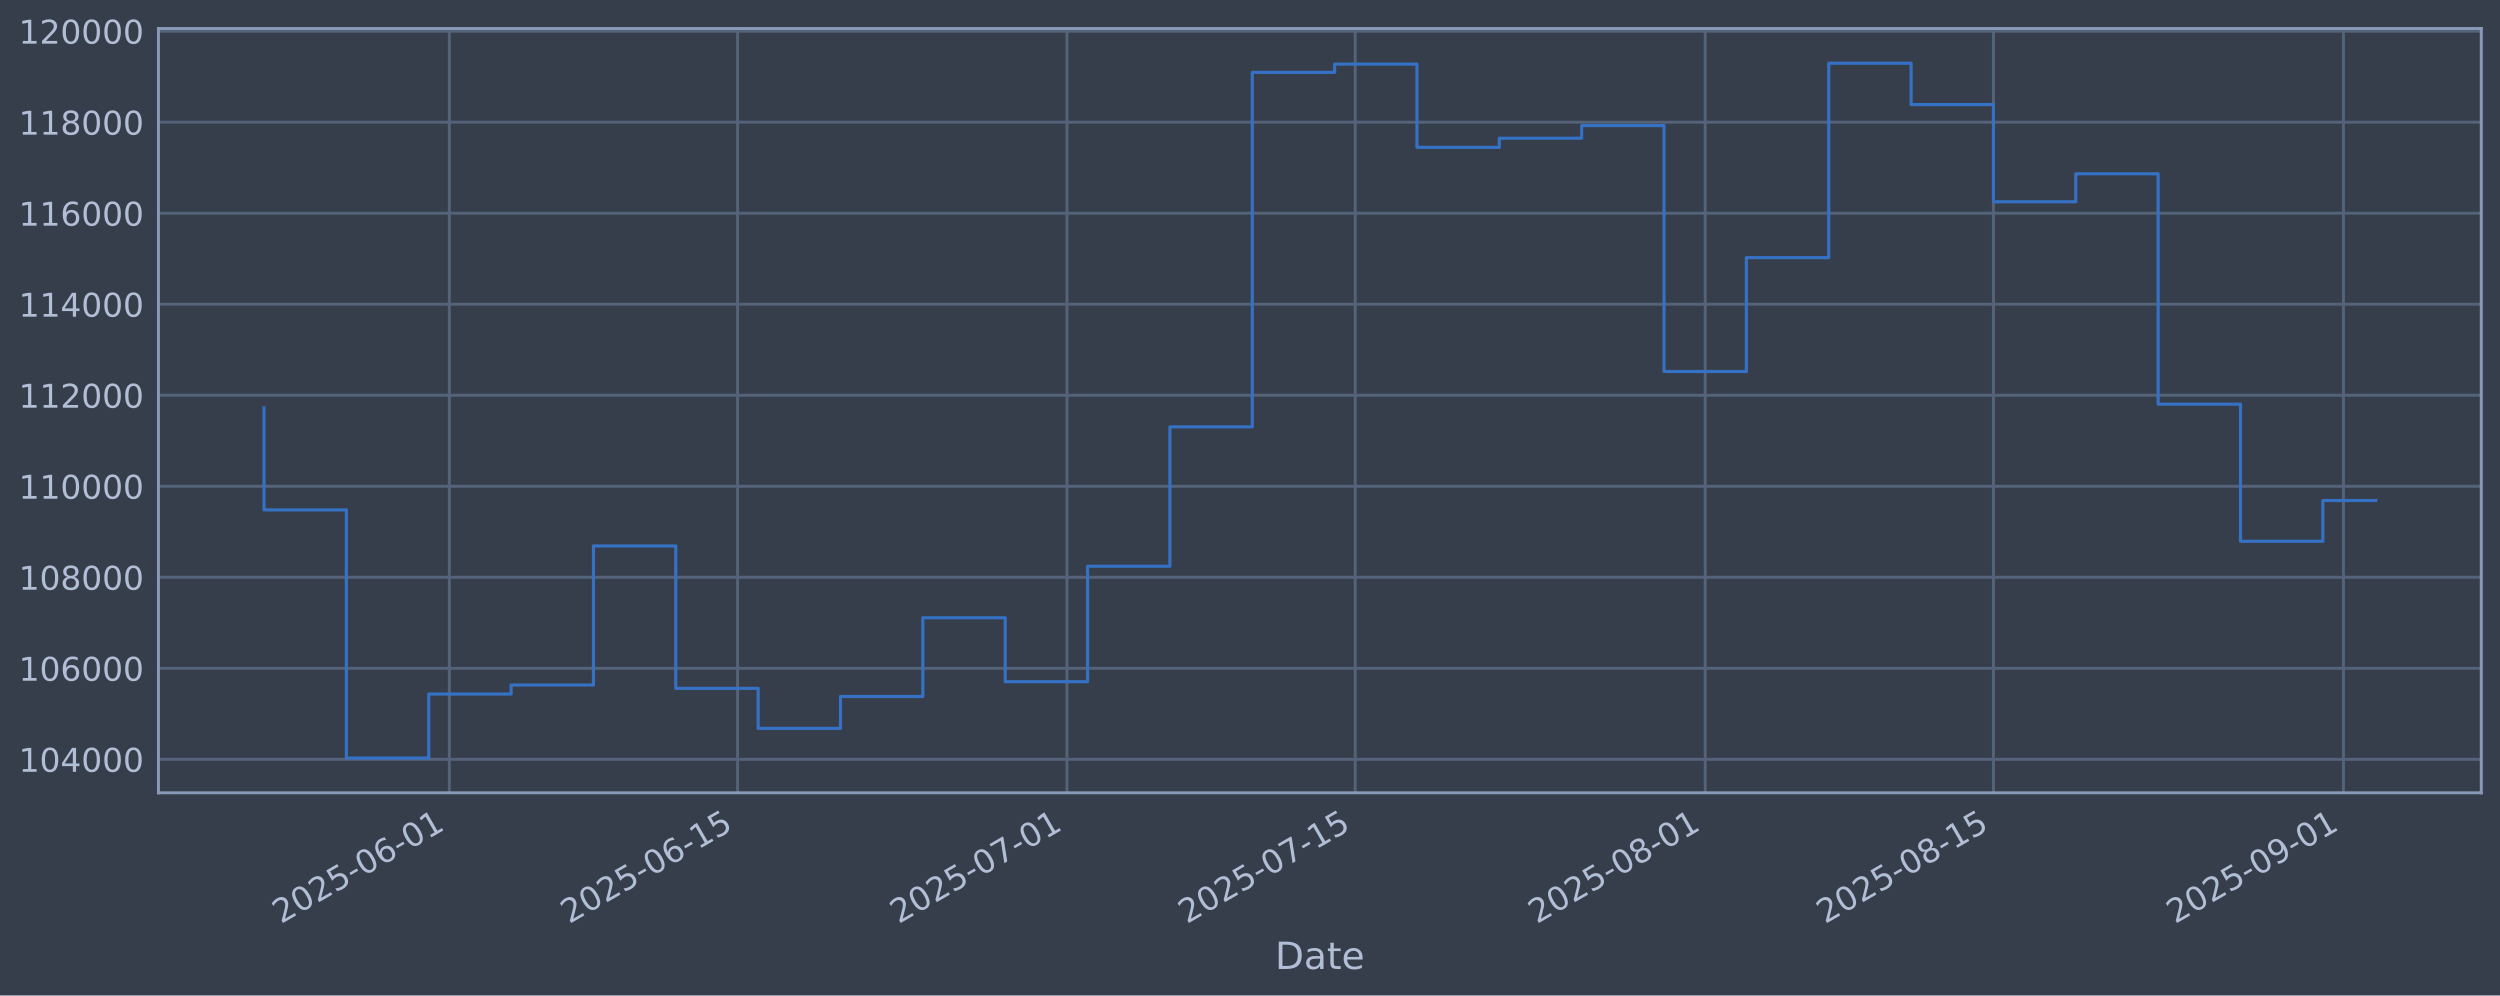
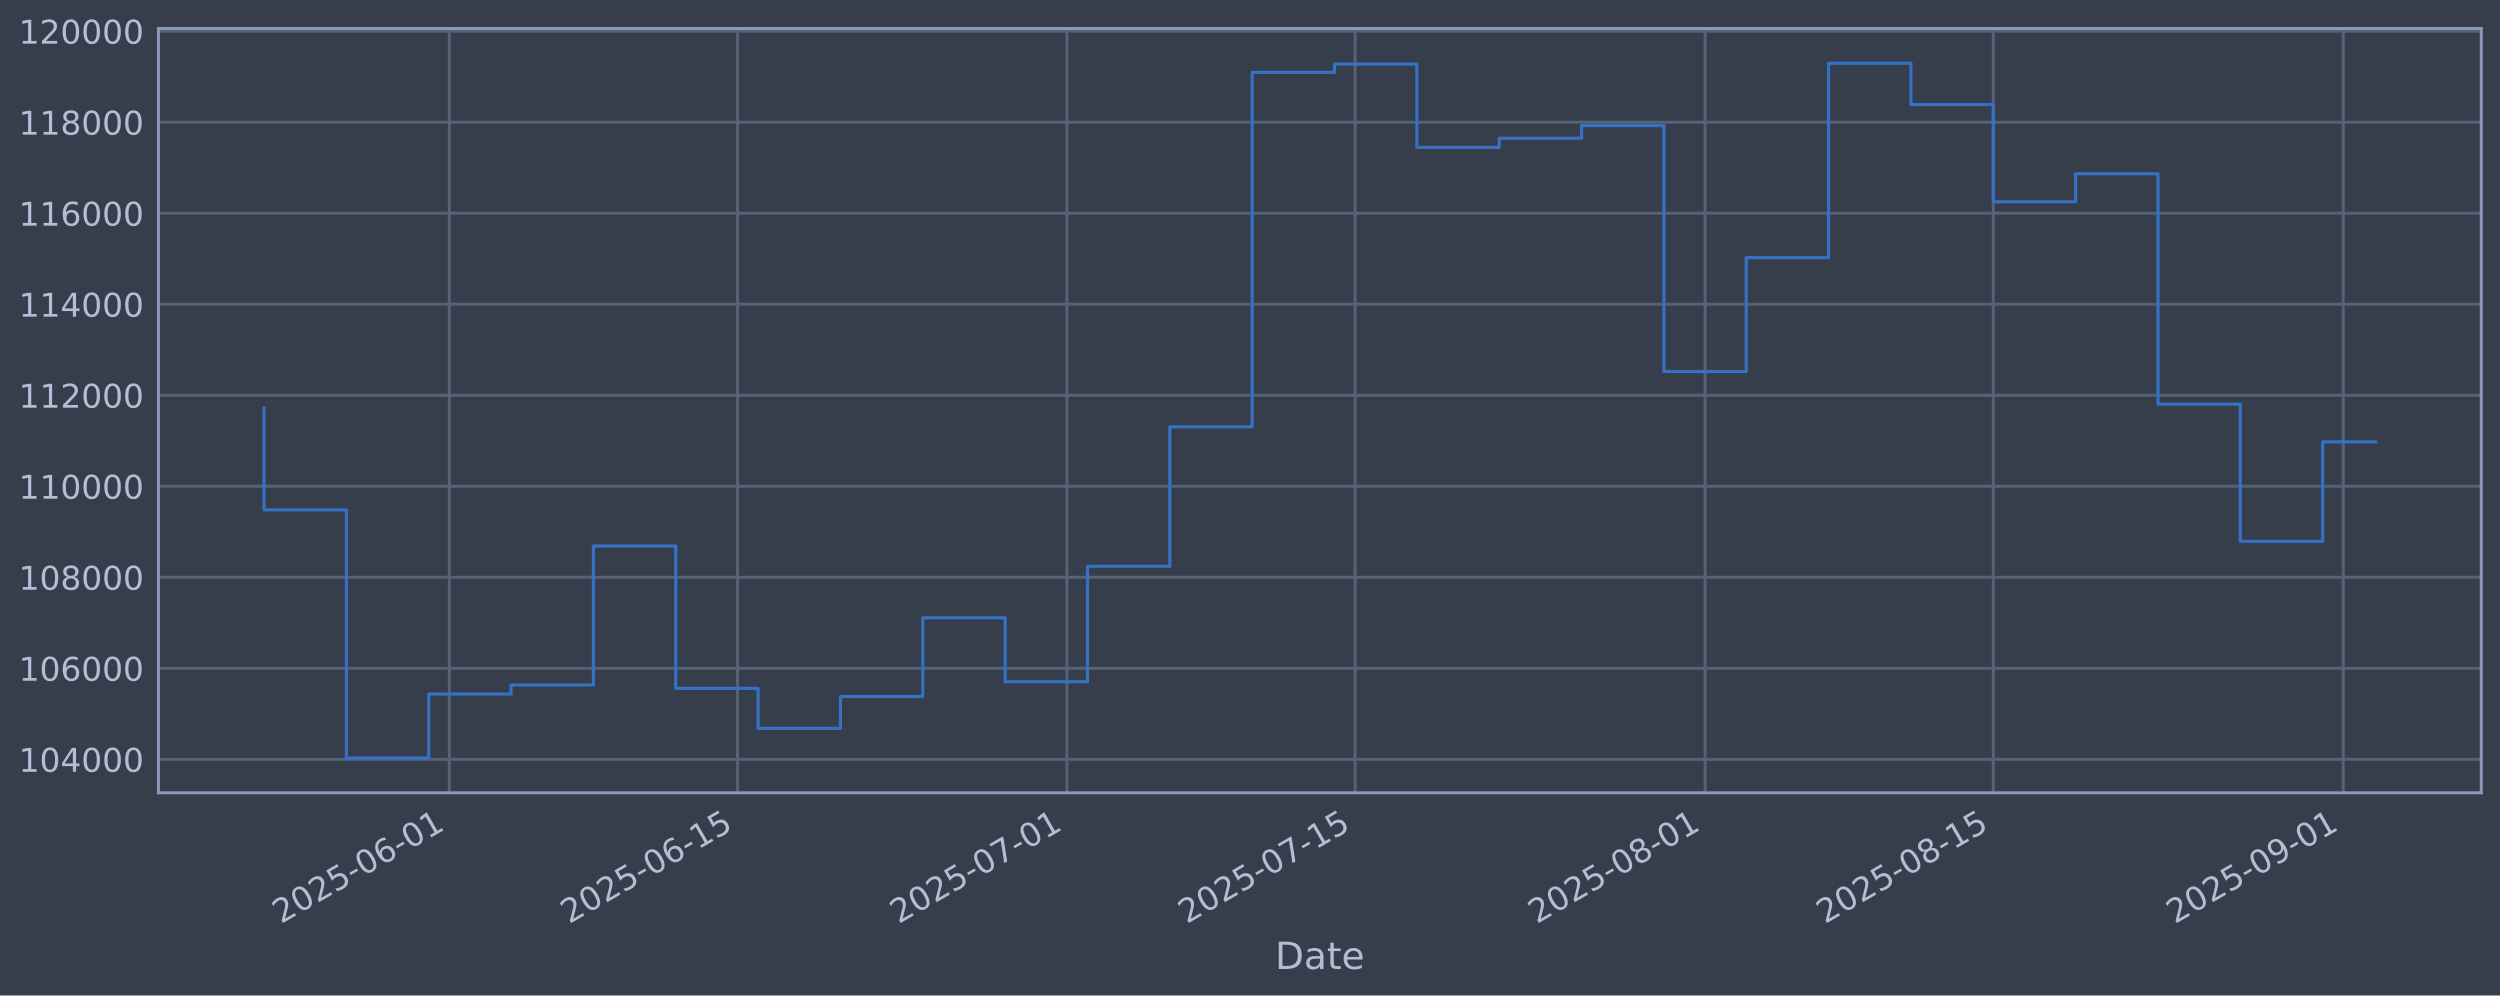
<svg xmlns="http://www.w3.org/2000/svg" xmlns:xlink="http://www.w3.org/1999/xlink" width="960.9pt" height="382.628pt" viewBox="0 0 960.9 382.628" version="1.1">
  <defs>
    <style type="text/css">*{stroke-linejoin: round; stroke-linecap: butt}</style>
  </defs>
  <g id="figure_1">
    <g id="patch_1">
      <path d="M 0 382.628  L 960.9 382.628  L 960.9 0  L 0 0  z " style="fill: #373e4b" />
    </g>
    <g id="axes_1">
      <g id="patch_2">
        <path d="M 60.901 304.718  L 953.701 304.718  L 953.701 10.958  L 60.901 10.958  z " style="fill: #373e4b" />
      </g>
      <g id="matplotlib.axis_1">
        <g id="xtick_1">
          <g id="line2d_1">
-             <path d="M 172.702 304.718  L 172.702 10.958  " clip-path="url(#pd1116cc4cd)" style="fill: none; stroke: #546379; stroke-width: 1.12; stroke-linecap: square" />
+             <path d="M 172.696 304.718  L 172.696 10.958  " clip-path="url(#p56ff126357)" style="fill: none; stroke: #546379; stroke-width: 1.12; stroke-linecap: square" />
          </g>
          <g id="line2d_2" />
          <g id="text_1">
-             <g style="fill: #b1bed6" transform="translate(107.9763 355.2226) rotate(-30) scale(0.126 -0.126)">
+             <g style="fill: #b1bed6" transform="translate(107.97 355.2226) rotate(-30) scale(0.126 -0.126)">
              <defs>
                <path id="DejaVuSans-32" d="M 1228 531  L 3431 531  L 3431 0  L 469 0  L 469 531  Q 828 903 1448 1529  Q 2069 2156 2228 2338  Q 2531 2678 2651 2914  Q 2772 3150 2772 3378  Q 2772 3750 2511 3984  Q 2250 4219 1831 4219  Q 1534 4219 1204 4116  Q 875 4013 500 3803  L 500 4441  Q 881 4594 1212 4672  Q 1544 4750 1819 4750  Q 2544 4750 2975 4387  Q 3406 4025 3406 3419  Q 3406 3131 3298 2873  Q 3191 2616 2906 2266  Q 2828 2175 2409 1742  Q 1991 1309 1228 531  z " transform="scale(0.015625)" />
                <path id="DejaVuSans-30" d="M 2034 4250  Q 1547 4250 1301 3770  Q 1056 3291 1056 2328  Q 1056 1369 1301 889  Q 1547 409 2034 409  Q 2525 409 2770 889  Q 3016 1369 3016 2328  Q 3016 3291 2770 3770  Q 2525 4250 2034 4250  z M 2034 4750  Q 2819 4750 3233 4129  Q 3647 3509 3647 2328  Q 3647 1150 3233 529  Q 2819 -91 2034 -91  Q 1250 -91 836 529  Q 422 1150 422 2328  Q 422 3509 836 4129  Q 1250 4750 2034 4750  z " transform="scale(0.015625)" />
                <path id="DejaVuSans-35" d="M 691 4666  L 3169 4666  L 3169 4134  L 1269 4134  L 1269 2991  Q 1406 3038 1543 3061  Q 1681 3084 1819 3084  Q 2600 3084 3056 2656  Q 3513 2228 3513 1497  Q 3513 744 3044 326  Q 2575 -91 1722 -91  Q 1428 -91 1123 -41  Q 819 9 494 109  L 494 744  Q 775 591 1075 516  Q 1375 441 1709 441  Q 2250 441 2565 725  Q 2881 1009 2881 1497  Q 2881 1984 2565 2268  Q 2250 2553 1709 2553  Q 1456 2553 1204 2497  Q 953 2441 691 2322  L 691 4666  z " transform="scale(0.015625)" />
                <path id="DejaVuSans-2d" d="M 313 2009  L 1997 2009  L 1997 1497  L 313 1497  L 313 2009  z " transform="scale(0.015625)" />
                <path id="DejaVuSans-36" d="M 2113 2584  Q 1688 2584 1439 2293  Q 1191 2003 1191 1497  Q 1191 994 1439 701  Q 1688 409 2113 409  Q 2538 409 2786 701  Q 3034 994 3034 1497  Q 3034 2003 2786 2293  Q 2538 2584 2113 2584  z M 3366 4563  L 3366 3988  Q 3128 4100 2886 4159  Q 2644 4219 2406 4219  Q 1781 4219 1451 3797  Q 1122 3375 1075 2522  Q 1259 2794 1537 2939  Q 1816 3084 2150 3084  Q 2853 3084 3261 2657  Q 3669 2231 3669 1497  Q 3669 778 3244 343  Q 2819 -91 2113 -91  Q 1303 -91 875 529  Q 447 1150 447 2328  Q 447 3434 972 4092  Q 1497 4750 2381 4750  Q 2619 4750 2861 4703  Q 3103 4656 3366 4563  z " transform="scale(0.015625)" />
                <path id="DejaVuSans-31" d="M 794 531  L 1825 531  L 1825 4091  L 703 3866  L 703 4441  L 1819 4666  L 2450 4666  L 2450 531  L 3481 531  L 3481 0  L 794 0  L 794 531  z " transform="scale(0.015625)" />
              </defs>
              <use xlink:href="#DejaVuSans-32" />
              <use xlink:href="#DejaVuSans-30" transform="translate(63.62305 0)" />
              <use xlink:href="#DejaVuSans-32" transform="translate(127.2461 0)" />
              <use xlink:href="#DejaVuSans-35" transform="translate(190.8691 0)" />
              <use xlink:href="#DejaVuSans-2d" transform="translate(254.4922 0)" />
              <use xlink:href="#DejaVuSans-30" transform="translate(290.5762 0)" />
              <use xlink:href="#DejaVuSans-36" transform="translate(354.1992 0)" />
              <use xlink:href="#DejaVuSans-2d" transform="translate(417.8223 0)" />
              <use xlink:href="#DejaVuSans-30" transform="translate(453.9062 0)" />
              <use xlink:href="#DejaVuSans-31" transform="translate(517.5293 0)" />
            </g>
          </g>
        </g>
        <g id="xtick_2">
          <g id="line2d_3">
-             <path d="M 283.488 304.718  L 283.488 10.958  " clip-path="url(#pd1116cc4cd)" style="fill: none; stroke: #546379; stroke-width: 1.12; stroke-linecap: square" />
+             <path d="M 283.472 304.718  L 283.472 10.958  " clip-path="url(#p56ff126357)" style="fill: none; stroke: #546379; stroke-width: 1.12; stroke-linecap: square" />
          </g>
          <g id="line2d_4" />
          <g id="text_2">
-             <g style="fill: #b1bed6" transform="translate(218.7622 355.2226) rotate(-30) scale(0.126 -0.126)">
+             <g style="fill: #b1bed6" transform="translate(218.7461 355.2226) rotate(-30) scale(0.126 -0.126)">
              <use xlink:href="#DejaVuSans-32" />
              <use xlink:href="#DejaVuSans-30" transform="translate(63.62305 0)" />
              <use xlink:href="#DejaVuSans-32" transform="translate(127.2461 0)" />
              <use xlink:href="#DejaVuSans-35" transform="translate(190.8691 0)" />
              <use xlink:href="#DejaVuSans-2d" transform="translate(254.4922 0)" />
              <use xlink:href="#DejaVuSans-30" transform="translate(290.5762 0)" />
              <use xlink:href="#DejaVuSans-36" transform="translate(354.1992 0)" />
              <use xlink:href="#DejaVuSans-2d" transform="translate(417.8223 0)" />
              <use xlink:href="#DejaVuSans-31" transform="translate(453.9062 0)" />
              <use xlink:href="#DejaVuSans-35" transform="translate(517.5293 0)" />
            </g>
          </g>
        </g>
        <g id="xtick_3">
          <g id="line2d_5">
-             <path d="M 410.1 304.718  L 410.1 10.958  " clip-path="url(#pd1116cc4cd)" style="fill: none; stroke: #546379; stroke-width: 1.12; stroke-linecap: square" />
+             <path d="M 410.073 304.718  L 410.073 10.958  " clip-path="url(#p56ff126357)" style="fill: none; stroke: #546379; stroke-width: 1.12; stroke-linecap: square" />
          </g>
          <g id="line2d_6" />
          <g id="text_3">
-             <g style="fill: #b1bed6" transform="translate(345.3747 355.2226) rotate(-30) scale(0.126 -0.126)">
+             <g style="fill: #b1bed6" transform="translate(345.3474 355.2226) rotate(-30) scale(0.126 -0.126)">
              <defs>
                <path id="DejaVuSans-37" d="M 525 4666  L 3525 4666  L 3525 4397  L 1831 0  L 1172 0  L 2766 4134  L 525 4134  L 525 4666  z " transform="scale(0.015625)" />
              </defs>
              <use xlink:href="#DejaVuSans-32" />
              <use xlink:href="#DejaVuSans-30" transform="translate(63.62305 0)" />
              <use xlink:href="#DejaVuSans-32" transform="translate(127.2461 0)" />
              <use xlink:href="#DejaVuSans-35" transform="translate(190.8691 0)" />
              <use xlink:href="#DejaVuSans-2d" transform="translate(254.4922 0)" />
              <use xlink:href="#DejaVuSans-30" transform="translate(290.5762 0)" />
              <use xlink:href="#DejaVuSans-37" transform="translate(354.1992 0)" />
              <use xlink:href="#DejaVuSans-2d" transform="translate(417.8223 0)" />
              <use xlink:href="#DejaVuSans-30" transform="translate(453.9062 0)" />
              <use xlink:href="#DejaVuSans-31" transform="translate(517.5293 0)" />
            </g>
          </g>
        </g>
        <g id="xtick_4">
          <g id="line2d_7">
-             <path d="M 520.886 304.718  L 520.886 10.958  " clip-path="url(#pd1116cc4cd)" style="fill: none; stroke: #546379; stroke-width: 1.12; stroke-linecap: square" />
+             <path d="M 520.849 304.718  L 520.849 10.958  " clip-path="url(#p56ff126357)" style="fill: none; stroke: #546379; stroke-width: 1.12; stroke-linecap: square" />
          </g>
          <g id="line2d_8" />
          <g id="text_4">
-             <g style="fill: #b1bed6" transform="translate(456.1606 355.2226) rotate(-30) scale(0.126 -0.126)">
+             <g style="fill: #b1bed6" transform="translate(456.1235 355.2226) rotate(-30) scale(0.126 -0.126)">
              <use xlink:href="#DejaVuSans-32" />
              <use xlink:href="#DejaVuSans-30" transform="translate(63.62305 0)" />
              <use xlink:href="#DejaVuSans-32" transform="translate(127.2461 0)" />
              <use xlink:href="#DejaVuSans-35" transform="translate(190.8691 0)" />
              <use xlink:href="#DejaVuSans-2d" transform="translate(254.4922 0)" />
              <use xlink:href="#DejaVuSans-30" transform="translate(290.5762 0)" />
              <use xlink:href="#DejaVuSans-37" transform="translate(354.1992 0)" />
              <use xlink:href="#DejaVuSans-2d" transform="translate(417.8223 0)" />
              <use xlink:href="#DejaVuSans-31" transform="translate(453.9062 0)" />
              <use xlink:href="#DejaVuSans-35" transform="translate(517.5293 0)" />
            </g>
          </g>
        </g>
        <g id="xtick_5">
          <g id="line2d_9">
-             <path d="M 655.412 304.718  L 655.412 10.958  " clip-path="url(#pd1116cc4cd)" style="fill: none; stroke: #546379; stroke-width: 1.12; stroke-linecap: square" />
+             <path d="M 655.363 304.718  L 655.363 10.958  " clip-path="url(#p56ff126357)" style="fill: none; stroke: #546379; stroke-width: 1.12; stroke-linecap: square" />
          </g>
          <g id="line2d_10" />
          <g id="text_5">
-             <g style="fill: #b1bed6" transform="translate(590.6863 355.2226) rotate(-30) scale(0.126 -0.126)">
+             <g style="fill: #b1bed6" transform="translate(590.6374 355.2226) rotate(-30) scale(0.126 -0.126)">
              <defs>
                <path id="DejaVuSans-38" d="M 2034 2216  Q 1584 2216 1326 1975  Q 1069 1734 1069 1313  Q 1069 891 1326 650  Q 1584 409 2034 409  Q 2484 409 2743 651  Q 3003 894 3003 1313  Q 3003 1734 2745 1975  Q 2488 2216 2034 2216  z M 1403 2484  Q 997 2584 770 2862  Q 544 3141 544 3541  Q 544 4100 942 4425  Q 1341 4750 2034 4750  Q 2731 4750 3128 4425  Q 3525 4100 3525 3541  Q 3525 3141 3298 2862  Q 3072 2584 2669 2484  Q 3125 2378 3379 2068  Q 3634 1759 3634 1313  Q 3634 634 3220 271  Q 2806 -91 2034 -91  Q 1263 -91 848 271  Q 434 634 434 1313  Q 434 1759 690 2068  Q 947 2378 1403 2484  z M 1172 3481  Q 1172 3119 1398 2916  Q 1625 2713 2034 2713  Q 2441 2713 2670 2916  Q 2900 3119 2900 3481  Q 2900 3844 2670 4047  Q 2441 4250 2034 4250  Q 1625 4250 1398 4047  Q 1172 3844 1172 3481  z " transform="scale(0.015625)" />
              </defs>
              <use xlink:href="#DejaVuSans-32" />
              <use xlink:href="#DejaVuSans-30" transform="translate(63.62305 0)" />
              <use xlink:href="#DejaVuSans-32" transform="translate(127.2461 0)" />
              <use xlink:href="#DejaVuSans-35" transform="translate(190.8691 0)" />
              <use xlink:href="#DejaVuSans-2d" transform="translate(254.4922 0)" />
              <use xlink:href="#DejaVuSans-30" transform="translate(290.5762 0)" />
              <use xlink:href="#DejaVuSans-38" transform="translate(354.1992 0)" />
              <use xlink:href="#DejaVuSans-2d" transform="translate(417.8223 0)" />
              <use xlink:href="#DejaVuSans-30" transform="translate(453.9062 0)" />
              <use xlink:href="#DejaVuSans-31" transform="translate(517.5293 0)" />
            </g>
          </g>
        </g>
        <g id="xtick_6">
          <g id="line2d_11">
-             <path d="M 766.198 304.718  L 766.198 10.958  " clip-path="url(#pd1116cc4cd)" style="fill: none; stroke: #546379; stroke-width: 1.12; stroke-linecap: square" />
+             <path d="M 766.139 304.718  L 766.139 10.958  " clip-path="url(#p56ff126357)" style="fill: none; stroke: #546379; stroke-width: 1.12; stroke-linecap: square" />
          </g>
          <g id="line2d_12" />
          <g id="text_6">
-             <g style="fill: #b1bed6" transform="translate(701.4723 355.2226) rotate(-30) scale(0.126 -0.126)">
+             <g style="fill: #b1bed6" transform="translate(701.4135 355.2226) rotate(-30) scale(0.126 -0.126)">
              <use xlink:href="#DejaVuSans-32" />
              <use xlink:href="#DejaVuSans-30" transform="translate(63.62305 0)" />
              <use xlink:href="#DejaVuSans-32" transform="translate(127.2461 0)" />
              <use xlink:href="#DejaVuSans-35" transform="translate(190.8691 0)" />
              <use xlink:href="#DejaVuSans-2d" transform="translate(254.4922 0)" />
              <use xlink:href="#DejaVuSans-30" transform="translate(290.5762 0)" />
              <use xlink:href="#DejaVuSans-38" transform="translate(354.1992 0)" />
              <use xlink:href="#DejaVuSans-2d" transform="translate(417.8223 0)" />
              <use xlink:href="#DejaVuSans-31" transform="translate(453.9062 0)" />
              <use xlink:href="#DejaVuSans-35" transform="translate(517.5293 0)" />
            </g>
          </g>
        </g>
        <g id="xtick_7">
          <g id="line2d_13">
-             <path d="M 900.724 304.718  L 900.724 10.958  " clip-path="url(#pd1116cc4cd)" style="fill: none; stroke: #546379; stroke-width: 1.12; stroke-linecap: square" />
+             <path d="M 900.653 304.718  L 900.653 10.958  " clip-path="url(#p56ff126357)" style="fill: none; stroke: #546379; stroke-width: 1.12; stroke-linecap: square" />
          </g>
          <g id="line2d_14" />
          <g id="text_7">
-             <g style="fill: #b1bed6" transform="translate(835.998 355.2226) rotate(-30) scale(0.126 -0.126)">
+             <g style="fill: #b1bed6" transform="translate(835.9273 355.2226) rotate(-30) scale(0.126 -0.126)">
              <defs>
                <path id="DejaVuSans-39" d="M 703 97  L 703 672  Q 941 559 1184 500  Q 1428 441 1663 441  Q 2288 441 2617 861  Q 2947 1281 2994 2138  Q 2813 1869 2534 1725  Q 2256 1581 1919 1581  Q 1219 1581 811 2004  Q 403 2428 403 3163  Q 403 3881 828 4315  Q 1253 4750 1959 4750  Q 2769 4750 3195 4129  Q 3622 3509 3622 2328  Q 3622 1225 3098 567  Q 2575 -91 1691 -91  Q 1453 -91 1209 -44  Q 966 3 703 97  z M 1959 2075  Q 2384 2075 2632 2365  Q 2881 2656 2881 3163  Q 2881 3666 2632 3958  Q 2384 4250 1959 4250  Q 1534 4250 1286 3958  Q 1038 3666 1038 3163  Q 1038 2656 1286 2365  Q 1534 2075 1959 2075  z " transform="scale(0.015625)" />
              </defs>
              <use xlink:href="#DejaVuSans-32" />
              <use xlink:href="#DejaVuSans-30" transform="translate(63.62305 0)" />
              <use xlink:href="#DejaVuSans-32" transform="translate(127.2461 0)" />
              <use xlink:href="#DejaVuSans-35" transform="translate(190.8691 0)" />
              <use xlink:href="#DejaVuSans-2d" transform="translate(254.4922 0)" />
              <use xlink:href="#DejaVuSans-30" transform="translate(290.5762 0)" />
              <use xlink:href="#DejaVuSans-39" transform="translate(354.1992 0)" />
              <use xlink:href="#DejaVuSans-2d" transform="translate(417.8223 0)" />
              <use xlink:href="#DejaVuSans-30" transform="translate(453.9062 0)" />
              <use xlink:href="#DejaVuSans-31" transform="translate(517.5293 0)" />
            </g>
          </g>
        </g>
        <g id="text_8">
          <g style="fill: #b1bed6" transform="translate(490.0914 372.4337) scale(0.144 -0.144)">
            <defs>
              <path id="DejaVuSans-44" d="M 1259 4147  L 1259 519  L 2022 519  Q 2988 519 3436 956  Q 3884 1394 3884 2338  Q 3884 3275 3436 3711  Q 2988 4147 2022 4147  L 1259 4147  z M 628 4666  L 1925 4666  Q 3281 4666 3915 4102  Q 4550 3538 4550 2338  Q 4550 1131 3912 565  Q 3275 0 1925 0  L 628 0  L 628 4666  z " transform="scale(0.015625)" />
              <path id="DejaVuSans-61" d="M 2194 1759  Q 1497 1759 1228 1600  Q 959 1441 959 1056  Q 959 750 1161 570  Q 1363 391 1709 391  Q 2188 391 2477 730  Q 2766 1069 2766 1631  L 2766 1759  L 2194 1759  z M 3341 1997  L 3341 0  L 2766 0  L 2766 531  Q 2569 213 2275 61  Q 1981 -91 1556 -91  Q 1019 -91 701 211  Q 384 513 384 1019  Q 384 1609 779 1909  Q 1175 2209 1959 2209  L 2766 2209  L 2766 2266  Q 2766 2663 2505 2880  Q 2244 3097 1772 3097  Q 1472 3097 1187 3025  Q 903 2953 641 2809  L 641 3341  Q 956 3463 1253 3523  Q 1550 3584 1831 3584  Q 2591 3584 2966 3190  Q 3341 2797 3341 1997  z " transform="scale(0.015625)" />
              <path id="DejaVuSans-74" d="M 1172 4494  L 1172 3500  L 2356 3500  L 2356 3053  L 1172 3053  L 1172 1153  Q 1172 725 1289 603  Q 1406 481 1766 481  L 2356 481  L 2356 0  L 1766 0  Q 1100 0 847 248  Q 594 497 594 1153  L 594 3053  L 172 3053  L 172 3500  L 594 3500  L 594 4494  L 1172 4494  z " transform="scale(0.015625)" />
              <path id="DejaVuSans-65" d="M 3597 1894  L 3597 1613  L 953 1613  Q 991 1019 1311 708  Q 1631 397 2203 397  Q 2534 397 2845 478  Q 3156 559 3463 722  L 3463 178  Q 3153 47 2828 -22  Q 2503 -91 2169 -91  Q 1331 -91 842 396  Q 353 884 353 1716  Q 353 2575 817 3079  Q 1281 3584 2069 3584  Q 2775 3584 3186 3129  Q 3597 2675 3597 1894  z M 3022 2063  Q 3016 2534 2758 2815  Q 2500 3097 2075 3097  Q 1594 3097 1305 2825  Q 1016 2553 972 2059  L 3022 2063  z " transform="scale(0.015625)" />
            </defs>
            <use xlink:href="#DejaVuSans-44" />
            <use xlink:href="#DejaVuSans-61" transform="translate(77.00195 0)" />
            <use xlink:href="#DejaVuSans-74" transform="translate(138.2812 0)" />
            <use xlink:href="#DejaVuSans-65" transform="translate(177.4902 0)" />
          </g>
        </g>
      </g>
      <g id="matplotlib.axis_2">
        <g id="ytick_1">
          <g id="line2d_15">
-             <path d="M 60.901 291.85  L 953.701 291.85  " clip-path="url(#pd1116cc4cd)" style="fill: none; stroke: #546379; stroke-width: 1.12; stroke-linecap: square" />
+             <path d="M 60.901 291.85  L 953.701 291.85  " clip-path="url(#p56ff126357)" style="fill: none; stroke: #546379; stroke-width: 1.12; stroke-linecap: square" />
          </g>
          <g id="line2d_16" />
          <g id="text_9">
            <g style="fill: #b1bed6" transform="translate(7.2 296.6367) scale(0.126 -0.126)">
              <defs>
                <path id="DejaVuSans-34" d="M 2419 4116  L 825 1625  L 2419 1625  L 2419 4116  z M 2253 4666  L 3047 4666  L 3047 1625  L 3713 1625  L 3713 1100  L 3047 1100  L 3047 0  L 2419 0  L 2419 1100  L 313 1100  L 313 1709  L 2253 4666  z " transform="scale(0.015625)" />
              </defs>
              <use xlink:href="#DejaVuSans-31" />
              <use xlink:href="#DejaVuSans-30" transform="translate(63.62305 0)" />
              <use xlink:href="#DejaVuSans-34" transform="translate(127.2461 0)" />
              <use xlink:href="#DejaVuSans-30" transform="translate(190.8691 0)" />
              <use xlink:href="#DejaVuSans-30" transform="translate(254.4922 0)" />
              <use xlink:href="#DejaVuSans-30" transform="translate(318.1152 0)" />
            </g>
          </g>
        </g>
        <g id="ytick_2">
          <g id="line2d_17">
-             <path d="M 60.901 256.867  L 953.701 256.867  " clip-path="url(#pd1116cc4cd)" style="fill: none; stroke: #546379; stroke-width: 1.12; stroke-linecap: square" />
+             <path d="M 60.901 256.867  L 953.701 256.867  " clip-path="url(#p56ff126357)" style="fill: none; stroke: #546379; stroke-width: 1.12; stroke-linecap: square" />
          </g>
          <g id="line2d_18" />
          <g id="text_10">
            <g style="fill: #b1bed6" transform="translate(7.2 261.6538) scale(0.126 -0.126)">
              <use xlink:href="#DejaVuSans-31" />
              <use xlink:href="#DejaVuSans-30" transform="translate(63.62305 0)" />
              <use xlink:href="#DejaVuSans-36" transform="translate(127.2461 0)" />
              <use xlink:href="#DejaVuSans-30" transform="translate(190.8691 0)" />
              <use xlink:href="#DejaVuSans-30" transform="translate(254.4922 0)" />
              <use xlink:href="#DejaVuSans-30" transform="translate(318.1152 0)" />
            </g>
          </g>
        </g>
        <g id="ytick_3">
          <g id="line2d_19">
-             <path d="M 60.901 221.884  L 953.701 221.884  " clip-path="url(#pd1116cc4cd)" style="fill: none; stroke: #546379; stroke-width: 1.12; stroke-linecap: square" />
+             <path d="M 60.901 221.884  L 953.701 221.884  " clip-path="url(#p56ff126357)" style="fill: none; stroke: #546379; stroke-width: 1.12; stroke-linecap: square" />
          </g>
          <g id="line2d_20" />
          <g id="text_11">
            <g style="fill: #b1bed6" transform="translate(7.2 226.671) scale(0.126 -0.126)">
              <use xlink:href="#DejaVuSans-31" />
              <use xlink:href="#DejaVuSans-30" transform="translate(63.62305 0)" />
              <use xlink:href="#DejaVuSans-38" transform="translate(127.2461 0)" />
              <use xlink:href="#DejaVuSans-30" transform="translate(190.8691 0)" />
              <use xlink:href="#DejaVuSans-30" transform="translate(254.4922 0)" />
              <use xlink:href="#DejaVuSans-30" transform="translate(318.1152 0)" />
            </g>
          </g>
        </g>
        <g id="ytick_4">
          <g id="line2d_21">
-             <path d="M 60.901 186.901  L 953.701 186.901  " clip-path="url(#pd1116cc4cd)" style="fill: none; stroke: #546379; stroke-width: 1.12; stroke-linecap: square" />
+             <path d="M 60.901 186.901  L 953.701 186.901  " clip-path="url(#p56ff126357)" style="fill: none; stroke: #546379; stroke-width: 1.12; stroke-linecap: square" />
          </g>
          <g id="line2d_22" />
          <g id="text_12">
            <g style="fill: #b1bed6" transform="translate(7.2 191.6882) scale(0.126 -0.126)">
              <use xlink:href="#DejaVuSans-31" />
              <use xlink:href="#DejaVuSans-31" transform="translate(63.62305 0)" />
              <use xlink:href="#DejaVuSans-30" transform="translate(127.2461 0)" />
              <use xlink:href="#DejaVuSans-30" transform="translate(190.8691 0)" />
              <use xlink:href="#DejaVuSans-30" transform="translate(254.4922 0)" />
              <use xlink:href="#DejaVuSans-30" transform="translate(318.1152 0)" />
            </g>
          </g>
        </g>
        <g id="ytick_5">
          <g id="line2d_23">
-             <path d="M 60.901 151.918  L 953.701 151.918  " clip-path="url(#pd1116cc4cd)" style="fill: none; stroke: #546379; stroke-width: 1.12; stroke-linecap: square" />
+             <path d="M 60.901 151.918  L 953.701 151.918  " clip-path="url(#p56ff126357)" style="fill: none; stroke: #546379; stroke-width: 1.12; stroke-linecap: square" />
          </g>
          <g id="line2d_24" />
          <g id="text_13">
            <g style="fill: #b1bed6" transform="translate(7.2 156.7053) scale(0.126 -0.126)">
              <use xlink:href="#DejaVuSans-31" />
              <use xlink:href="#DejaVuSans-31" transform="translate(63.62305 0)" />
              <use xlink:href="#DejaVuSans-32" transform="translate(127.2461 0)" />
              <use xlink:href="#DejaVuSans-30" transform="translate(190.8691 0)" />
              <use xlink:href="#DejaVuSans-30" transform="translate(254.4922 0)" />
              <use xlink:href="#DejaVuSans-30" transform="translate(318.1152 0)" />
            </g>
          </g>
        </g>
        <g id="ytick_6">
          <g id="line2d_25">
-             <path d="M 60.901 116.936  L 953.701 116.936  " clip-path="url(#pd1116cc4cd)" style="fill: none; stroke: #546379; stroke-width: 1.12; stroke-linecap: square" />
+             <path d="M 60.901 116.936  L 953.701 116.936  " clip-path="url(#p56ff126357)" style="fill: none; stroke: #546379; stroke-width: 1.12; stroke-linecap: square" />
          </g>
          <g id="line2d_26" />
          <g id="text_14">
            <g style="fill: #b1bed6" transform="translate(7.2 121.7225) scale(0.126 -0.126)">
              <use xlink:href="#DejaVuSans-31" />
              <use xlink:href="#DejaVuSans-31" transform="translate(63.62305 0)" />
              <use xlink:href="#DejaVuSans-34" transform="translate(127.2461 0)" />
              <use xlink:href="#DejaVuSans-30" transform="translate(190.8691 0)" />
              <use xlink:href="#DejaVuSans-30" transform="translate(254.4922 0)" />
              <use xlink:href="#DejaVuSans-30" transform="translate(318.1152 0)" />
            </g>
          </g>
        </g>
        <g id="ytick_7">
          <g id="line2d_27">
-             <path d="M 60.901 81.953  L 953.701 81.953  " clip-path="url(#pd1116cc4cd)" style="fill: none; stroke: #546379; stroke-width: 1.12; stroke-linecap: square" />
+             <path d="M 60.901 81.953  L 953.701 81.953  " clip-path="url(#p56ff126357)" style="fill: none; stroke: #546379; stroke-width: 1.12; stroke-linecap: square" />
          </g>
          <g id="line2d_28" />
          <g id="text_15">
            <g style="fill: #b1bed6" transform="translate(7.2 86.73969) scale(0.126 -0.126)">
              <use xlink:href="#DejaVuSans-31" />
              <use xlink:href="#DejaVuSans-31" transform="translate(63.62305 0)" />
              <use xlink:href="#DejaVuSans-36" transform="translate(127.2461 0)" />
              <use xlink:href="#DejaVuSans-30" transform="translate(190.8691 0)" />
              <use xlink:href="#DejaVuSans-30" transform="translate(254.4922 0)" />
              <use xlink:href="#DejaVuSans-30" transform="translate(318.1152 0)" />
            </g>
          </g>
        </g>
        <g id="ytick_8">
          <g id="line2d_29">
-             <path d="M 60.901 46.97  L 953.701 46.97  " clip-path="url(#pd1116cc4cd)" style="fill: none; stroke: #546379; stroke-width: 1.12; stroke-linecap: square" />
+             <path d="M 60.901 46.97  L 953.701 46.97  " clip-path="url(#p56ff126357)" style="fill: none; stroke: #546379; stroke-width: 1.12; stroke-linecap: square" />
          </g>
          <g id="line2d_30" />
          <g id="text_16">
            <g style="fill: #b1bed6" transform="translate(7.2 51.75686) scale(0.126 -0.126)">
              <use xlink:href="#DejaVuSans-31" />
              <use xlink:href="#DejaVuSans-31" transform="translate(63.62305 0)" />
              <use xlink:href="#DejaVuSans-38" transform="translate(127.2461 0)" />
              <use xlink:href="#DejaVuSans-30" transform="translate(190.8691 0)" />
              <use xlink:href="#DejaVuSans-30" transform="translate(254.4922 0)" />
              <use xlink:href="#DejaVuSans-30" transform="translate(318.1152 0)" />
            </g>
          </g>
        </g>
        <g id="ytick_9">
          <g id="line2d_31">
-             <path d="M 60.901 11.987  L 953.701 11.987  " clip-path="url(#pd1116cc4cd)" style="fill: none; stroke: #546379; stroke-width: 1.12; stroke-linecap: square" />
+             <path d="M 60.901 11.987  L 953.701 11.987  " clip-path="url(#p56ff126357)" style="fill: none; stroke: #546379; stroke-width: 1.12; stroke-linecap: square" />
          </g>
          <g id="line2d_32" />
          <g id="text_17">
            <g style="fill: #b1bed6" transform="translate(7.2 16.77403) scale(0.126 -0.126)">
              <use xlink:href="#DejaVuSans-31" />
              <use xlink:href="#DejaVuSans-32" transform="translate(63.62305 0)" />
              <use xlink:href="#DejaVuSans-30" transform="translate(127.2461 0)" />
              <use xlink:href="#DejaVuSans-30" transform="translate(190.8691 0)" />
              <use xlink:href="#DejaVuSans-30" transform="translate(254.4922 0)" />
              <use xlink:href="#DejaVuSans-30" transform="translate(318.1152 0)" />
            </g>
          </g>
        </g>
      </g>
      <g id="line2d_33">
-         <path d="M 101.482 156.778  L 101.482 195.974  L 133.135 195.974  L 133.135 291.366  L 164.789 291.366  L 164.789 266.759  L 196.442 266.759  L 196.442 263.286  L 228.095 263.286  L 228.095 209.841  L 259.748 209.841  L 259.748 264.586  L 291.401 264.586  L 291.401 279.95  L 323.054 279.95  L 323.054 267.706  L 354.707 267.706  L 354.707 237.446  L 386.36 237.446  L 386.36 262.012  L 418.013 262.012  L 418.013 217.631  L 449.667 217.631  L 449.667 164.07  L 481.32 164.07  L 481.32 27.81  L 512.973 27.81  L 512.973 24.636  L 544.626 24.636  L 544.626 56.646  L 576.279 56.646  L 576.279 53.121  L 607.932 53.121  L 607.932 48.272  L 639.585 48.272  L 639.585 142.793  L 671.238 142.793  L 671.238 99.016  L 702.892 99.016  L 702.892 24.311  L 734.545 24.311  L 734.545 40.185  L 766.198 40.185  L 766.198 77.56  L 797.851 77.56  L 797.851 66.788  L 829.504 66.788  L 829.504 155.356  L 861.157 155.356  L 861.157 208.052  L 892.81 208.052  L 892.81 192.375  L 913.119 192.375  " clip-path="url(#pd1116cc4cd)" style="fill: none; stroke: #3572c6; stroke-width: 1.2; stroke-linecap: square" />
+         <path d="M 101.482 156.778  L 101.482 195.974  L 133.133 195.974  L 133.133 291.366  L 164.783 291.366  L 164.783 266.759  L 196.433 266.759  L 196.433 263.286  L 228.084 263.286  L 228.084 209.841  L 259.734 209.841  L 259.734 264.586  L 291.384 264.586  L 291.384 279.95  L 323.035 279.95  L 323.035 267.706  L 354.685 267.706  L 354.685 237.446  L 386.335 237.446  L 386.335 262.012  L 417.985 262.012  L 417.985 217.631  L 449.636 217.631  L 449.636 164.07  L 481.286 164.07  L 481.286 27.81  L 512.936 27.81  L 512.936 24.636  L 544.587 24.636  L 544.587 56.646  L 576.237 56.646  L 576.237 53.121  L 607.887 53.121  L 607.887 48.272  L 639.538 48.272  L 639.538 142.793  L 671.188 142.793  L 671.188 99.016  L 702.838 99.016  L 702.838 24.311  L 734.489 24.311  L 734.489 40.185  L 766.139 40.185  L 766.139 77.56  L 797.789 77.56  L 797.789 66.788  L 829.44 66.788  L 829.44 155.356  L 861.09 155.356  L 861.09 208.052  L 892.74 208.052  L 892.74 169.859  L 913.119 169.859  " clip-path="url(#p56ff126357)" style="fill: none; stroke: #3572c6; stroke-width: 1.2; stroke-linecap: square" />
      </g>
      <g id="patch_3">
        <path d="M 60.901 304.718  L 60.901 10.958  " style="fill: none; stroke: #899ab8; stroke-width: 1.12; stroke-linejoin: miter; stroke-linecap: square" />
      </g>
      <g id="patch_4">
        <path d="M 953.701 304.718  L 953.701 10.958  " style="fill: none; stroke: #899ab8; stroke-width: 1.12; stroke-linejoin: miter; stroke-linecap: square" />
      </g>
      <g id="patch_5">
        <path d="M 60.901 304.718  L 953.701 304.718  " style="fill: none; stroke: #899ab8; stroke-width: 1.12; stroke-linejoin: miter; stroke-linecap: square" />
      </g>
      <g id="patch_6">
        <path d="M 60.901 10.958  L 953.701 10.958  " style="fill: none; stroke: #899ab8; stroke-width: 1.12; stroke-linejoin: miter; stroke-linecap: square" />
      </g>
    </g>
  </g>
  <defs>
-     <clipPath id="pd1116cc4cd">
+     <clipPath id="p56ff126357">
      <rect x="60.901" y="10.958" width="892.8" height="293.76" />
    </clipPath>
  </defs>
</svg>
